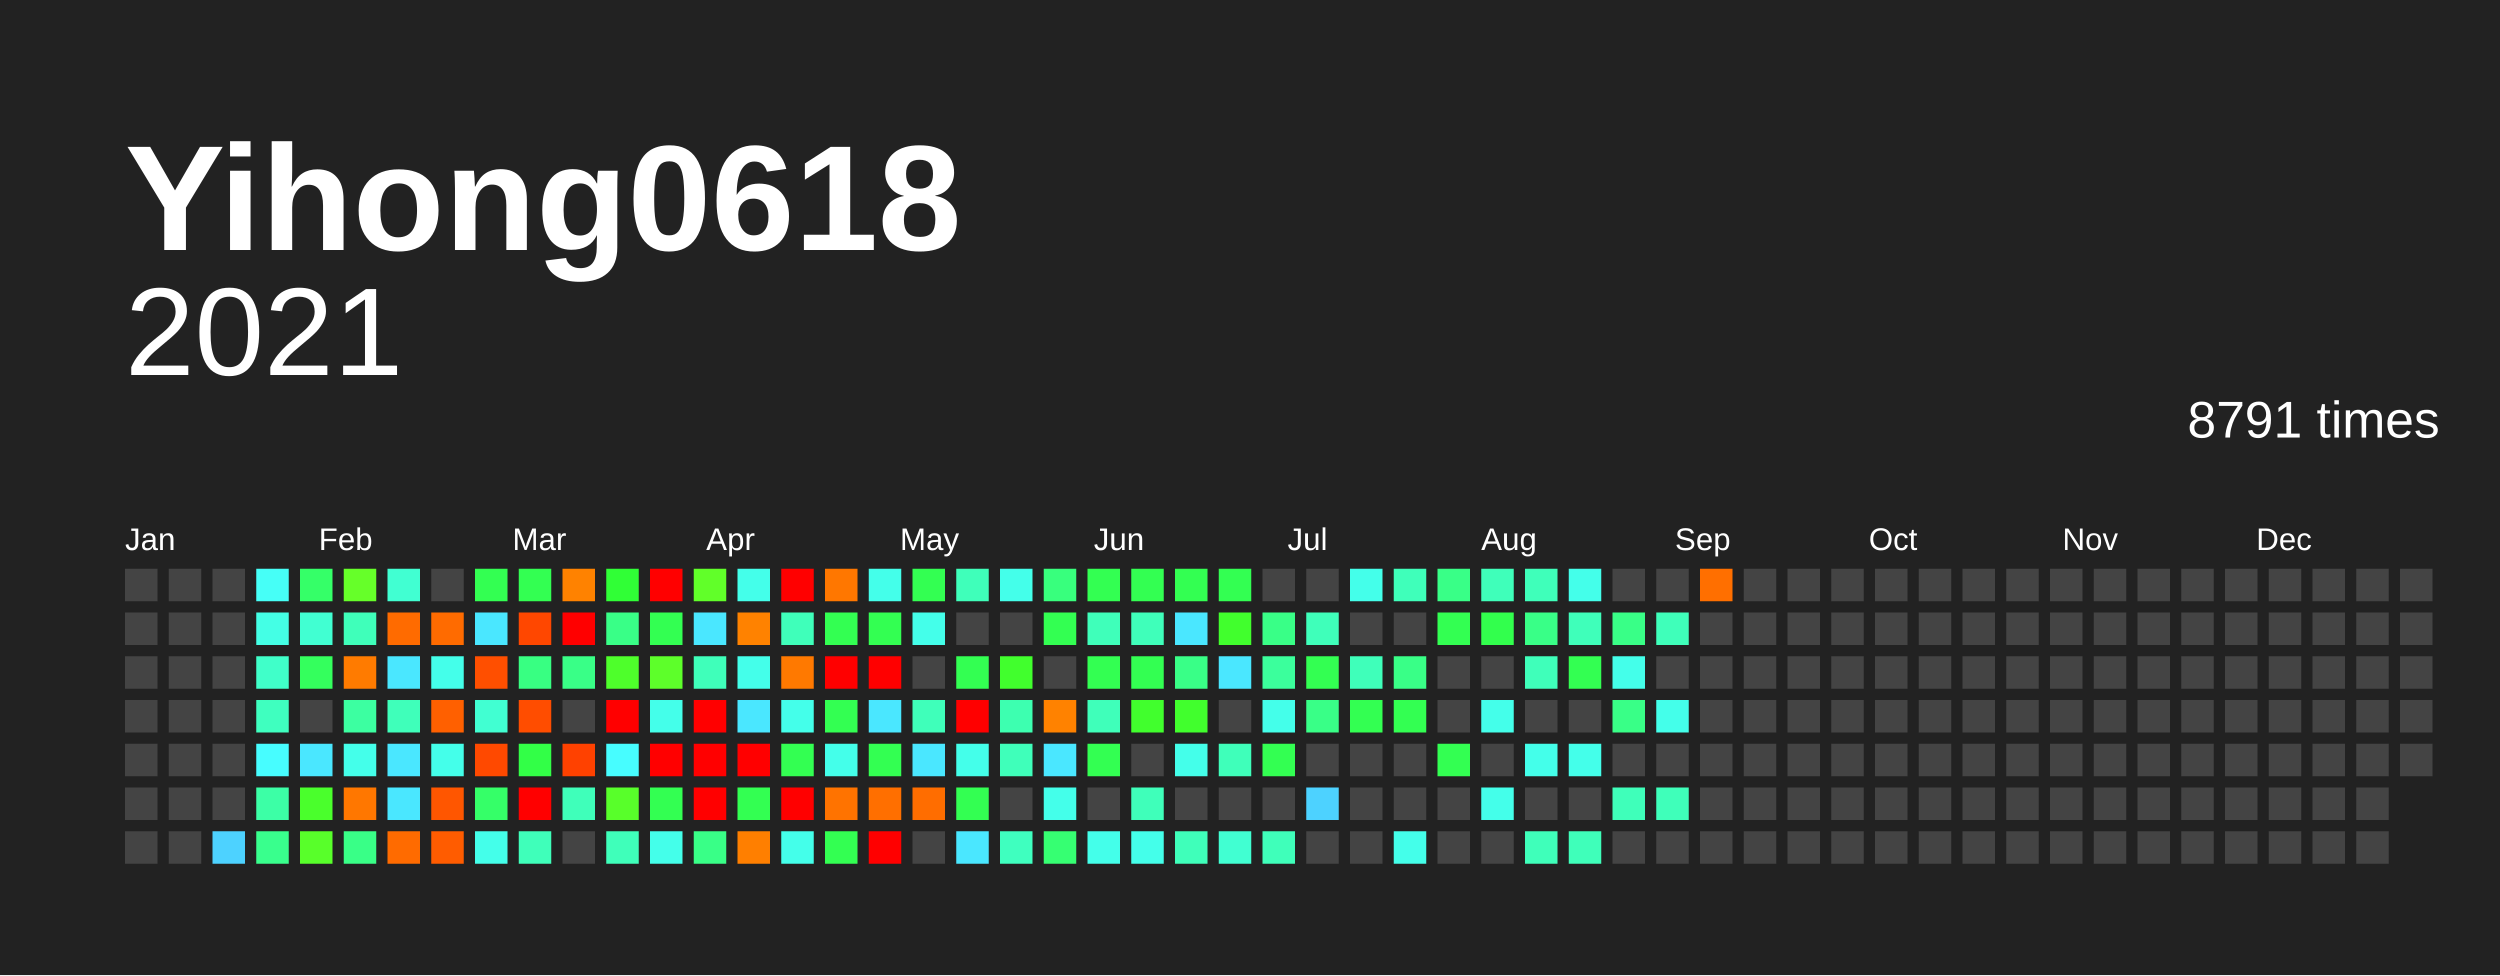
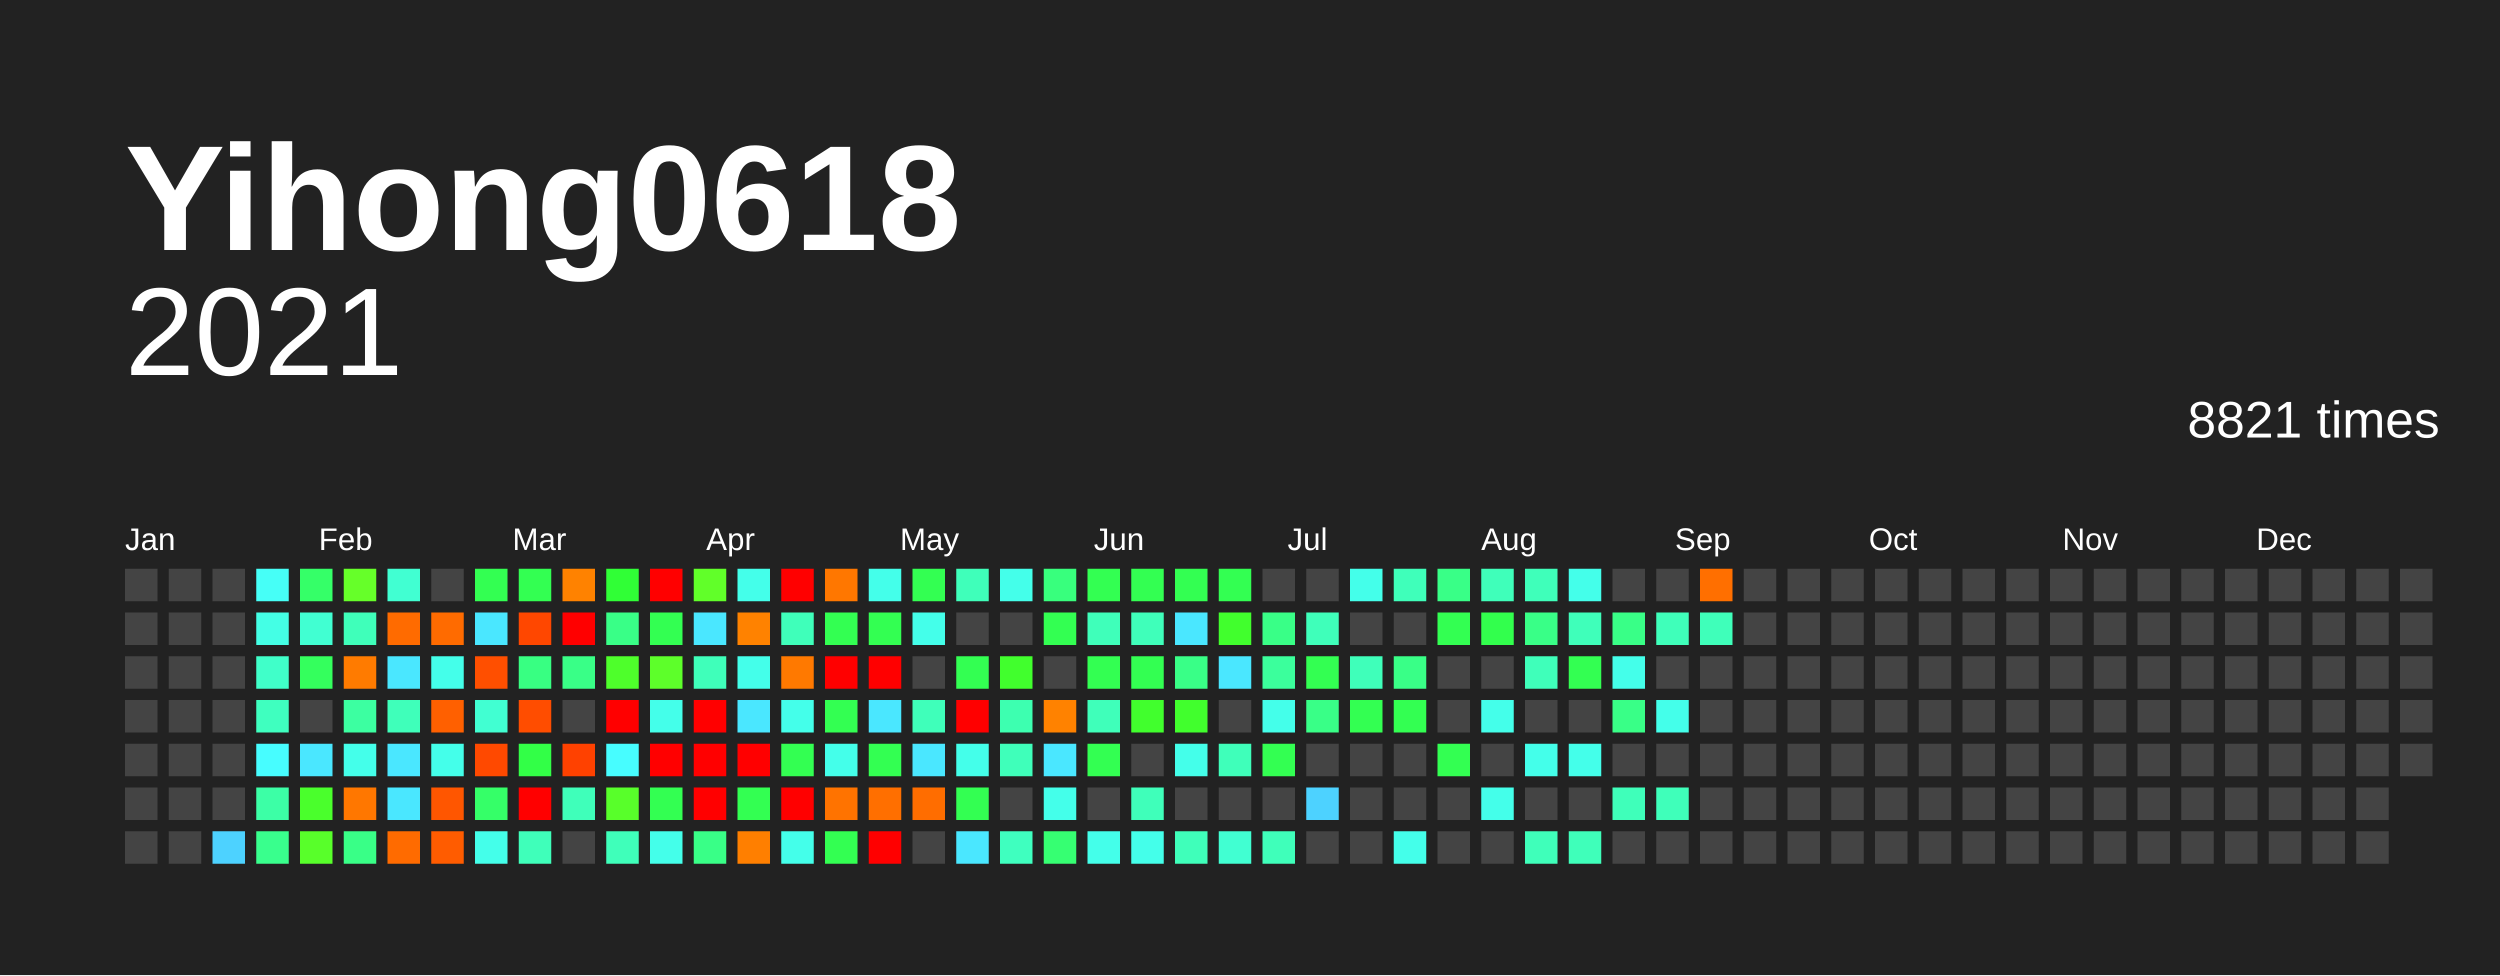
<svg xmlns="http://www.w3.org/2000/svg" baseProfile="full" height="78mm" version="1.1" viewBox="0,0,200,78" width="200mm">
  <defs />
  <rect fill="#222222" height="78" width="200" x="0" y="0" />
  <text fill="#FFFFFF" style="font-size:12px; font-family:Arial; font-weight:bold;" x="10" y="20">Yihong0618</text>
  <text alignment-baseline="hanging" fill="#FFFFFF" style="font-size:10.0px; font-family:Arial;" x="10" y="30">2021</text>
-   <text alignment-baseline="hanging" fill="#FFFFFF" style="font-size:4.125px; font-family:Arial;" x="175" y="35">8791 times</text>
+   <text alignment-baseline="hanging" fill="#FFFFFF" style="font-size:4.125px; font-family:Arial;" x="175" y="35">8821 times</text>
  <text fill="#FFFFFF" style="font-size:2.5px; font-family:Arial" x="10.0" y="44">Jan</text>
  <text fill="#FFFFFF" style="font-size:2.5px; font-family:Arial" x="25.5" y="44">Feb</text>
  <text fill="#FFFFFF" style="font-size:2.5px; font-family:Arial" x="41.0" y="44">Mar</text>
  <text fill="#FFFFFF" style="font-size:2.5px; font-family:Arial" x="56.5" y="44">Apr</text>
  <text fill="#FFFFFF" style="font-size:2.5px; font-family:Arial" x="72.0" y="44">May</text>
  <text fill="#FFFFFF" style="font-size:2.5px; font-family:Arial" x="87.5" y="44">Jun</text>
  <text fill="#FFFFFF" style="font-size:2.5px; font-family:Arial" x="103.0" y="44">Jul</text>
  <text fill="#FFFFFF" style="font-size:2.5px; font-family:Arial" x="118.5" y="44">Aug</text>
  <text fill="#FFFFFF" style="font-size:2.5px; font-family:Arial" x="134.0" y="44">Sep</text>
  <text fill="#FFFFFF" style="font-size:2.5px; font-family:Arial" x="149.5" y="44">Oct</text>
  <text fill="#FFFFFF" style="font-size:2.5px; font-family:Arial" x="165.0" y="44">Nov</text>
  <text fill="#FFFFFF" style="font-size:2.5px; font-family:Arial" x="180.5" y="44">Dec</text>
  <rect fill="#444444" height="2.6" width="2.6" x="10.0" y="45.5" />
  <rect fill="#444444" height="2.6" width="2.6" x="10.0" y="49.0" />
  <rect fill="#444444" height="2.6" width="2.6" x="10.0" y="52.5" />
  <rect fill="#444444" height="2.6" width="2.6" x="10.0" y="56.0" />
  <rect fill="#444444" height="2.6" width="2.6" x="10.0" y="59.5" />
  <rect fill="#444444" height="2.6" width="2.6" x="10.0" y="63.0" />
  <rect fill="#444444" height="2.6" width="2.6" x="10.0" y="66.5" />
  <rect fill="#444444" height="2.6" width="2.6" x="13.5" y="45.5" />
  <rect fill="#444444" height="2.6" width="2.6" x="13.5" y="49.0" />
  <rect fill="#444444" height="2.6" width="2.6" x="13.5" y="52.5" />
  <rect fill="#444444" height="2.6" width="2.6" x="13.5" y="56.0" />
  <rect fill="#444444" height="2.6" width="2.6" x="13.5" y="59.5" />
  <rect fill="#444444" height="2.6" width="2.6" x="13.5" y="63.0" />
  <rect fill="#444444" height="2.6" width="2.6" x="13.5" y="66.5" />
  <rect fill="#444444" height="2.6" width="2.6" x="17.0" y="45.5" />
  <rect fill="#444444" height="2.6" width="2.6" x="17.0" y="49.0" />
  <rect fill="#444444" height="2.6" width="2.6" x="17.0" y="52.5" />
  <rect fill="#444444" height="2.6" width="2.6" x="17.0" y="56.0" />
  <rect fill="#444444" height="2.6" width="2.6" x="17.0" y="59.5" />
  <rect fill="#444444" height="2.6" width="2.6" x="17.0" y="63.0" />
  <rect fill="#4dd2ff" height="2.6" width="2.6" x="17.0" y="66.5" />
  <rect fill="#46fff7" height="2.6" width="2.6" x="20.5" y="45.5" />
  <rect fill="#44ffe5" height="2.6" width="2.6" x="20.5" y="49.0" />
  <rect fill="#40ffc9" height="2.6" width="2.6" x="20.5" y="52.5" />
  <rect fill="#3fffbf" height="2.6" width="2.6" x="20.5" y="56.0" />
  <rect fill="#47fdff" height="2.6" width="2.6" x="20.5" y="59.5" />
  <rect fill="#3cffa6" height="2.6" width="2.6" x="20.5" y="63.0" />
  <rect fill="#39ff8d" height="2.6" width="2.6" x="20.5" y="66.5" />
  <rect fill="#35ff68" height="2.6" width="2.6" x="24.0" y="45.5" />
  <rect fill="#41ffd2" height="2.6" width="2.6" x="24.0" y="49.0" />
  <rect fill="#34ff5d" height="2.6" width="2.6" x="24.0" y="52.5" />
  <rect fill="#444444" height="2.6" width="2.6" x="24.0" y="56.0" />
  <rect fill="#4ae7ff" height="2.6" width="2.6" x="24.0" y="59.5" />
  <rect fill="#4aff2c" height="2.6" width="2.6" x="24.0" y="63.0" />
  <rect fill="#58ff2a" height="2.6" width="2.6" x="24.0" y="66.5" />
  <rect fill="#66ff29" height="2.6" width="2.6" x="27.5" y="45.5" />
  <rect fill="#3fffba" height="2.6" width="2.6" x="27.5" y="49.0" />
  <rect fill="#ff7b00" height="2.6" width="2.6" x="27.5" y="52.5" />
  <rect fill="#3cffa1" height="2.6" width="2.6" x="27.5" y="56.0" />
  <rect fill="#44ffea" height="2.6" width="2.6" x="27.5" y="59.5" />
  <rect fill="#ff7700" height="2.6" width="2.6" x="27.5" y="63.0" />
  <rect fill="#39ff87" height="2.6" width="2.6" x="27.5" y="66.5" />
  <rect fill="#41ffd2" height="2.6" width="2.6" x="31.0" y="45.5" />
  <rect fill="#ff6b00" height="2.6" width="2.6" x="31.0" y="49.0" />
  <rect fill="#4ae7ff" height="2.6" width="2.6" x="31.0" y="52.5" />
  <rect fill="#3fffba" height="2.6" width="2.6" x="31.0" y="56.0" />
  <rect fill="#4ae7ff" height="2.6" width="2.6" x="31.0" y="59.5" />
  <rect fill="#4ae7ff" height="2.6" width="2.6" x="31.0" y="63.0" />
  <rect fill="#ff6b00" height="2.6" width="2.6" x="31.0" y="66.5" />
  <rect fill="#444444" height="2.6" width="2.6" x="34.5" y="45.5" />
  <rect fill="#ff6b00" height="2.6" width="2.6" x="34.5" y="49.0" />
  <rect fill="#44ffea" height="2.6" width="2.6" x="34.5" y="52.5" />
  <rect fill="#ff6000" height="2.6" width="2.6" x="34.5" y="56.0" />
  <rect fill="#44ffea" height="2.6" width="2.6" x="34.5" y="59.5" />
  <rect fill="#ff5600" height="2.6" width="2.6" x="34.5" y="63.0" />
  <rect fill="#ff5c00" height="2.6" width="2.6" x="34.5" y="66.5" />
  <rect fill="#33ff52" height="2.6" width="2.6" x="38.0" y="45.5" />
  <rect fill="#4ae7ff" height="2.6" width="2.6" x="38.0" y="49.0" />
  <rect fill="#ff4f00" height="2.6" width="2.6" x="38.0" y="52.5" />
  <rect fill="#41ffd2" height="2.6" width="2.6" x="38.0" y="56.0" />
  <rect fill="#ff4900" height="2.6" width="2.6" x="38.0" y="59.5" />
  <rect fill="#35ff68" height="2.6" width="2.6" x="38.0" y="63.0" />
  <rect fill="#44ffea" height="2.6" width="2.6" x="38.0" y="66.5" />
  <rect fill="#33ff52" height="2.6" width="2.6" x="41.5" y="45.5" />
  <rect fill="#ff4700" height="2.6" width="2.6" x="41.5" y="49.0" />
  <rect fill="#38ff82" height="2.6" width="2.6" x="41.5" y="52.5" />
  <rect fill="#ff4d00" height="2.6" width="2.6" x="41.5" y="56.0" />
  <rect fill="#32ff47" height="2.6" width="2.6" x="41.5" y="59.5" />
  <rect fill="red" height="2.6" width="2.6" x="41.5" y="63.0" />
  <rect fill="#3fffba" height="2.6" width="2.6" x="41.5" y="66.5" />
  <rect fill="#ff8200" height="2.6" width="2.6" x="45.0" y="45.5" />
  <rect fill="red" height="2.6" width="2.6" x="45.0" y="49.0" />
  <rect fill="#39ff87" height="2.6" width="2.6" x="45.0" y="52.5" />
  <rect fill="#444444" height="2.6" width="2.6" x="45.0" y="56.0" />
  <rect fill="#ff4100" height="2.6" width="2.6" x="45.0" y="59.5" />
  <rect fill="#3fffba" height="2.6" width="2.6" x="45.0" y="63.0" />
  <rect fill="#444444" height="2.6" width="2.6" x="45.0" y="66.5" />
  <rect fill="#30ff36" height="2.6" width="2.6" x="48.5" y="45.5" />
  <rect fill="#39ff87" height="2.6" width="2.6" x="48.5" y="49.0" />
  <rect fill="#4eff2b" height="2.6" width="2.6" x="48.5" y="52.5" />
  <rect fill="red" height="2.6" width="2.6" x="48.5" y="56.0" />
  <rect fill="#47fdff" height="2.6" width="2.6" x="48.5" y="59.5" />
  <rect fill="#58ff2a" height="2.6" width="2.6" x="48.5" y="63.0" />
  <rect fill="#3fffba" height="2.6" width="2.6" x="48.5" y="66.5" />
  <rect fill="red" height="2.6" width="2.6" x="52.0" y="45.5" />
  <rect fill="#33ff52" height="2.6" width="2.6" x="52.0" y="49.0" />
  <rect fill="#5dff2a" height="2.6" width="2.6" x="52.0" y="52.5" />
  <rect fill="#44ffea" height="2.6" width="2.6" x="52.0" y="56.0" />
  <rect fill="red" height="2.6" width="2.6" x="52.0" y="59.5" />
  <rect fill="#33ff52" height="2.6" width="2.6" x="52.0" y="63.0" />
  <rect fill="#44ffea" height="2.6" width="2.6" x="52.0" y="66.5" />
  <rect fill="#61ff29" height="2.6" width="2.6" x="55.5" y="45.5" />
  <rect fill="#4ae7ff" height="2.6" width="2.6" x="55.5" y="49.0" />
  <rect fill="#3fffba" height="2.6" width="2.6" x="55.5" y="52.5" />
  <rect fill="red" height="2.6" width="2.6" x="55.5" y="56.0" />
  <rect fill="red" height="2.6" width="2.6" x="55.5" y="59.5" />
  <rect fill="red" height="2.6" width="2.6" x="55.5" y="63.0" />
  <rect fill="#39ff87" height="2.6" width="2.6" x="55.5" y="66.5" />
  <rect fill="#44ffea" height="2.6" width="2.6" x="59.0" y="45.5" />
  <rect fill="#ff8200" height="2.6" width="2.6" x="59.0" y="49.0" />
  <rect fill="#44ffea" height="2.6" width="2.6" x="59.0" y="52.5" />
  <rect fill="#4ae7ff" height="2.6" width="2.6" x="59.0" y="56.0" />
  <rect fill="red" height="2.6" width="2.6" x="59.0" y="59.5" />
  <rect fill="#33ff52" height="2.6" width="2.6" x="59.0" y="63.0" />
  <rect fill="#ff7f00" height="2.6" width="2.6" x="59.0" y="66.5" />
  <rect fill="red" height="2.6" width="2.6" x="62.5" y="45.5" />
  <rect fill="#3fffba" height="2.6" width="2.6" x="62.5" y="49.0" />
  <rect fill="#ff7900" height="2.6" width="2.6" x="62.5" y="52.5" />
  <rect fill="#44ffea" height="2.6" width="2.6" x="62.5" y="56.0" />
  <rect fill="#33ff52" height="2.6" width="2.6" x="62.5" y="59.5" />
  <rect fill="red" height="2.6" width="2.6" x="62.5" y="63.0" />
  <rect fill="#44ffea" height="2.6" width="2.6" x="62.5" y="66.5" />
  <rect fill="#ff7700" height="2.6" width="2.6" x="66.0" y="45.5" />
  <rect fill="#33ff52" height="2.6" width="2.6" x="66.0" y="49.0" />
  <rect fill="red" height="2.6" width="2.6" x="66.0" y="52.5" />
  <rect fill="#33ff52" height="2.6" width="2.6" x="66.0" y="56.0" />
  <rect fill="#44ffea" height="2.6" width="2.6" x="66.0" y="59.5" />
  <rect fill="#ff7300" height="2.6" width="2.6" x="66.0" y="63.0" />
  <rect fill="#33ff52" height="2.6" width="2.6" x="66.0" y="66.5" />
  <rect fill="#44ffea" height="2.6" width="2.6" x="69.5" y="45.5" />
  <rect fill="#33ff52" height="2.6" width="2.6" x="69.5" y="49.0" />
  <rect fill="red" height="2.6" width="2.6" x="69.5" y="52.5" />
  <rect fill="#4ae7ff" height="2.6" width="2.6" x="69.5" y="56.0" />
  <rect fill="#33ff52" height="2.6" width="2.6" x="69.5" y="59.5" />
  <rect fill="#ff6f00" height="2.6" width="2.6" x="69.5" y="63.0" />
  <rect fill="red" height="2.6" width="2.6" x="69.5" y="66.5" />
  <rect fill="#33ff52" height="2.6" width="2.6" x="73.0" y="45.5" />
  <rect fill="#44ffea" height="2.6" width="2.6" x="73.0" y="49.0" />
  <rect fill="#444444" height="2.6" width="2.6" x="73.0" y="52.5" />
  <rect fill="#3fffba" height="2.6" width="2.6" x="73.0" y="56.0" />
  <rect fill="#4ae7ff" height="2.6" width="2.6" x="73.0" y="59.5" />
  <rect fill="#ff6d00" height="2.6" width="2.6" x="73.0" y="63.0" />
  <rect fill="#444444" height="2.6" width="2.6" x="73.0" y="66.5" />
  <rect fill="#3fffba" height="2.6" width="2.6" x="76.5" y="45.5" />
  <rect fill="#444444" height="2.6" width="2.6" x="76.5" y="49.0" />
  <rect fill="#33ff52" height="2.6" width="2.6" x="76.5" y="52.5" />
  <rect fill="red" height="2.6" width="2.6" x="76.5" y="56.0" />
  <rect fill="#44ffea" height="2.6" width="2.6" x="76.5" y="59.5" />
  <rect fill="#33ff52" height="2.6" width="2.6" x="76.5" y="63.0" />
  <rect fill="#4ae7ff" height="2.6" width="2.6" x="76.5" y="66.5" />
  <rect fill="#44ffea" height="2.6" width="2.6" x="80.0" y="45.5" />
  <rect fill="#444444" height="2.6" width="2.6" x="80.0" y="49.0" />
  <rect fill="#41ff2d" height="2.6" width="2.6" x="80.0" y="52.5" />
  <rect fill="#3dffb0" height="2.6" width="2.6" x="80.0" y="56.0" />
  <rect fill="#3fffba" height="2.6" width="2.6" x="80.0" y="59.5" />
  <rect fill="#444444" height="2.6" width="2.6" x="80.0" y="63.0" />
  <rect fill="#3fffbf" height="2.6" width="2.6" x="80.0" y="66.5" />
  <rect fill="#38ff7d" height="2.6" width="2.6" x="83.5" y="45.5" />
  <rect fill="#33ff52" height="2.6" width="2.6" x="83.5" y="49.0" />
  <rect fill="#444444" height="2.6" width="2.6" x="83.5" y="52.5" />
  <rect fill="#ff8200" height="2.6" width="2.6" x="83.5" y="56.0" />
  <rect fill="#4ae7ff" height="2.6" width="2.6" x="83.5" y="59.5" />
  <rect fill="#44ffea" height="2.6" width="2.6" x="83.5" y="63.0" />
  <rect fill="#36ff72" height="2.6" width="2.6" x="83.5" y="66.5" />
  <rect fill="#33ff52" height="2.6" width="2.6" x="87.0" y="45.5" />
  <rect fill="#3fffba" height="2.6" width="2.6" x="87.0" y="49.0" />
  <rect fill="#33ff52" height="2.6" width="2.6" x="87.0" y="52.5" />
  <rect fill="#3fffba" height="2.6" width="2.6" x="87.0" y="56.0" />
  <rect fill="#33ff52" height="2.6" width="2.6" x="87.0" y="59.5" />
  <rect fill="#444444" height="2.6" width="2.6" x="87.0" y="63.0" />
  <rect fill="#44ffea" height="2.6" width="2.6" x="87.0" y="66.5" />
  <rect fill="#33ff52" height="2.6" width="2.6" x="90.5" y="45.5" />
  <rect fill="#3fffba" height="2.6" width="2.6" x="90.5" y="49.0" />
  <rect fill="#33ff52" height="2.6" width="2.6" x="90.5" y="52.5" />
  <rect fill="#41ff2d" height="2.6" width="2.6" x="90.5" y="56.0" />
  <rect fill="#444444" height="2.6" width="2.6" x="90.5" y="59.5" />
  <rect fill="#3fffba" height="2.6" width="2.6" x="90.5" y="63.0" />
  <rect fill="#44ffea" height="2.6" width="2.6" x="90.5" y="66.5" />
  <rect fill="#33ff52" height="2.6" width="2.6" x="94.0" y="45.5" />
  <rect fill="#4ae7ff" height="2.6" width="2.6" x="94.0" y="49.0" />
  <rect fill="#39ff87" height="2.6" width="2.6" x="94.0" y="52.5" />
  <rect fill="#41ff2d" height="2.6" width="2.6" x="94.0" y="56.0" />
  <rect fill="#44ffea" height="2.6" width="2.6" x="94.0" y="59.5" />
  <rect fill="#444444" height="2.6" width="2.6" x="94.0" y="63.0" />
  <rect fill="#3fffba" height="2.6" width="2.6" x="94.0" y="66.5" />
  <rect fill="#33ff52" height="2.6" width="2.6" x="97.5" y="45.5" />
  <rect fill="#41ff2d" height="2.6" width="2.6" x="97.5" y="49.0" />
  <rect fill="#4ae7ff" height="2.6" width="2.6" x="97.5" y="52.5" />
  <rect fill="#444444" height="2.6" width="2.6" x="97.5" y="56.0" />
  <rect fill="#3fffba" height="2.6" width="2.6" x="97.5" y="59.5" />
  <rect fill="#444444" height="2.6" width="2.6" x="97.5" y="63.0" />
  <rect fill="#41ffd2" height="2.6" width="2.6" x="97.5" y="66.5" />
  <rect fill="#444444" height="2.6" width="2.6" x="101.0" y="45.5" />
  <rect fill="#39ff87" height="2.6" width="2.6" x="101.0" y="49.0" />
  <rect fill="#3bff9c" height="2.6" width="2.6" x="101.0" y="52.5" />
  <rect fill="#44ffea" height="2.6" width="2.6" x="101.0" y="56.0" />
  <rect fill="#33ff52" height="2.6" width="2.6" x="101.0" y="59.5" />
  <rect fill="#444444" height="2.6" width="2.6" x="101.0" y="63.0" />
  <rect fill="#3fffba" height="2.6" width="2.6" x="101.0" y="66.5" />
  <rect fill="#444444" height="2.6" width="2.6" x="104.5" y="45.5" />
  <rect fill="#3fffba" height="2.6" width="2.6" x="104.5" y="49.0" />
  <rect fill="#33ff52" height="2.6" width="2.6" x="104.5" y="52.5" />
  <rect fill="#39ff87" height="2.6" width="2.6" x="104.5" y="56.0" />
  <rect fill="#444444" height="2.6" width="2.6" x="104.5" y="59.5" />
  <rect fill="#4dd2ff" height="2.6" width="2.6" x="104.5" y="63.0" />
  <rect fill="#444444" height="2.6" width="2.6" x="104.5" y="66.5" />
  <rect fill="#44ffea" height="2.6" width="2.6" x="108.0" y="45.5" />
  <rect fill="#444444" height="2.6" width="2.6" x="108.0" y="49.0" />
  <rect fill="#3fffba" height="2.6" width="2.6" x="108.0" y="52.5" />
  <rect fill="#33ff52" height="2.6" width="2.6" x="108.0" y="56.0" />
  <rect fill="#444444" height="2.6" width="2.6" x="108.0" y="59.5" />
  <rect fill="#444444" height="2.6" width="2.6" x="108.0" y="63.0" />
  <rect fill="#444444" height="2.6" width="2.6" x="108.0" y="66.5" />
  <rect fill="#3fffba" height="2.6" width="2.6" x="111.5" y="45.5" />
  <rect fill="#444444" height="2.6" width="2.6" x="111.5" y="49.0" />
  <rect fill="#39ff87" height="2.6" width="2.6" x="111.5" y="52.5" />
  <rect fill="#33ff52" height="2.6" width="2.6" x="111.5" y="56.0" />
  <rect fill="#444444" height="2.6" width="2.6" x="111.5" y="59.5" />
  <rect fill="#444444" height="2.6" width="2.6" x="111.5" y="63.0" />
  <rect fill="#44ffea" height="2.6" width="2.6" x="111.5" y="66.5" />
  <rect fill="#39ff87" height="2.6" width="2.6" x="115.0" y="45.5" />
  <rect fill="#33ff52" height="2.6" width="2.6" x="115.0" y="49.0" />
  <rect fill="#444444" height="2.6" width="2.6" x="115.0" y="52.5" />
  <rect fill="#444444" height="2.6" width="2.6" x="115.0" y="56.0" />
  <rect fill="#33ff52" height="2.6" width="2.6" x="115.0" y="59.5" />
  <rect fill="#444444" height="2.6" width="2.6" x="115.0" y="63.0" />
  <rect fill="#444444" height="2.6" width="2.6" x="115.0" y="66.5" />
  <rect fill="#3fffba" height="2.6" width="2.6" x="118.5" y="45.5" />
  <rect fill="#32ff4d" height="2.6" width="2.6" x="118.5" y="49.0" />
  <rect fill="#444444" height="2.6" width="2.6" x="118.5" y="52.5" />
  <rect fill="#44ffea" height="2.6" width="2.6" x="118.5" y="56.0" />
  <rect fill="#444444" height="2.6" width="2.6" x="118.5" y="59.5" />
  <rect fill="#44ffea" height="2.6" width="2.6" x="118.5" y="63.0" />
  <rect fill="#444444" height="2.6" width="2.6" x="118.5" y="66.5" />
  <rect fill="#3fffba" height="2.6" width="2.6" x="122.0" y="45.5" />
  <rect fill="#39ff87" height="2.6" width="2.6" x="122.0" y="49.0" />
  <rect fill="#3fffba" height="2.6" width="2.6" x="122.0" y="52.5" />
  <rect fill="#444444" height="2.6" width="2.6" x="122.0" y="56.0" />
  <rect fill="#44ffea" height="2.6" width="2.6" x="122.0" y="59.5" />
  <rect fill="#444444" height="2.6" width="2.6" x="122.0" y="63.0" />
  <rect fill="#3fffba" height="2.6" width="2.6" x="122.0" y="66.5" />
  <rect fill="#44ffea" height="2.6" width="2.6" x="125.5" y="45.5" />
  <rect fill="#3fffba" height="2.6" width="2.6" x="125.5" y="49.0" />
  <rect fill="#33ff52" height="2.6" width="2.6" x="125.5" y="52.5" />
  <rect fill="#444444" height="2.6" width="2.6" x="125.5" y="56.0" />
  <rect fill="#44ffea" height="2.6" width="2.6" x="125.5" y="59.5" />
  <rect fill="#444444" height="2.6" width="2.6" x="125.5" y="63.0" />
  <rect fill="#3fffba" height="2.6" width="2.6" x="125.5" y="66.5" />
  <rect fill="#444444" height="2.6" width="2.6" x="129.0" y="45.5" />
  <rect fill="#39ff87" height="2.6" width="2.6" x="129.0" y="49.0" />
  <rect fill="#44ffea" height="2.6" width="2.6" x="129.0" y="52.5" />
  <rect fill="#39ff87" height="2.6" width="2.6" x="129.0" y="56.0" />
  <rect fill="#444444" height="2.6" width="2.6" x="129.0" y="59.5" />
  <rect fill="#3fffba" height="2.6" width="2.6" x="129.0" y="63.0" />
  <rect fill="#444444" height="2.6" width="2.6" x="129.0" y="66.5" />
  <rect fill="#444444" height="2.6" width="2.6" x="132.5" y="45.5" />
  <rect fill="#3fffba" height="2.6" width="2.6" x="132.5" y="49.0" />
  <rect fill="#444444" height="2.6" width="2.6" x="132.5" y="52.5" />
  <rect fill="#44ffea" height="2.6" width="2.6" x="132.5" y="56.0" />
  <rect fill="#444444" height="2.6" width="2.6" x="132.5" y="59.5" />
  <rect fill="#3fffba" height="2.6" width="2.6" x="132.5" y="63.0" />
  <rect fill="#444444" height="2.6" width="2.6" x="132.5" y="66.5" />
  <rect fill="#ff6f00" height="2.6" width="2.6" x="136.0" y="45.5" />
-   <rect fill="#444444" height="2.6" width="2.6" x="136.0" y="49.0" />
+   <rect fill="#3fffba" height="2.6" width="2.6" x="136.0" y="49.0" />
  <rect fill="#444444" height="2.6" width="2.6" x="136.0" y="52.5" />
  <rect fill="#444444" height="2.6" width="2.6" x="136.0" y="56.0" />
  <rect fill="#444444" height="2.6" width="2.6" x="136.0" y="59.5" />
  <rect fill="#444444" height="2.6" width="2.6" x="136.0" y="63.0" />
  <rect fill="#444444" height="2.6" width="2.6" x="136.0" y="66.5" />
  <rect fill="#444444" height="2.6" width="2.6" x="139.5" y="45.5" />
  <rect fill="#444444" height="2.6" width="2.6" x="139.5" y="49.0" />
  <rect fill="#444444" height="2.6" width="2.6" x="139.5" y="52.5" />
  <rect fill="#444444" height="2.6" width="2.6" x="139.5" y="56.0" />
  <rect fill="#444444" height="2.6" width="2.6" x="139.5" y="59.5" />
  <rect fill="#444444" height="2.6" width="2.6" x="139.5" y="63.0" />
  <rect fill="#444444" height="2.6" width="2.6" x="139.5" y="66.5" />
  <rect fill="#444444" height="2.6" width="2.6" x="143.0" y="45.5" />
  <rect fill="#444444" height="2.6" width="2.6" x="143.0" y="49.0" />
  <rect fill="#444444" height="2.6" width="2.6" x="143.0" y="52.5" />
  <rect fill="#444444" height="2.6" width="2.6" x="143.0" y="56.0" />
  <rect fill="#444444" height="2.6" width="2.6" x="143.0" y="59.5" />
  <rect fill="#444444" height="2.6" width="2.6" x="143.0" y="63.0" />
  <rect fill="#444444" height="2.6" width="2.6" x="143.0" y="66.5" />
  <rect fill="#444444" height="2.6" width="2.6" x="146.5" y="45.5" />
  <rect fill="#444444" height="2.6" width="2.6" x="146.5" y="49.0" />
  <rect fill="#444444" height="2.6" width="2.6" x="146.5" y="52.5" />
  <rect fill="#444444" height="2.6" width="2.6" x="146.5" y="56.0" />
  <rect fill="#444444" height="2.6" width="2.6" x="146.5" y="59.5" />
  <rect fill="#444444" height="2.6" width="2.6" x="146.5" y="63.0" />
  <rect fill="#444444" height="2.6" width="2.6" x="146.5" y="66.5" />
  <rect fill="#444444" height="2.6" width="2.6" x="150.0" y="45.5" />
  <rect fill="#444444" height="2.6" width="2.6" x="150.0" y="49.0" />
  <rect fill="#444444" height="2.6" width="2.6" x="150.0" y="52.5" />
  <rect fill="#444444" height="2.6" width="2.6" x="150.0" y="56.0" />
  <rect fill="#444444" height="2.6" width="2.6" x="150.0" y="59.5" />
  <rect fill="#444444" height="2.6" width="2.6" x="150.0" y="63.0" />
  <rect fill="#444444" height="2.6" width="2.6" x="150.0" y="66.5" />
  <rect fill="#444444" height="2.6" width="2.6" x="153.5" y="45.5" />
  <rect fill="#444444" height="2.6" width="2.6" x="153.5" y="49.0" />
  <rect fill="#444444" height="2.6" width="2.6" x="153.5" y="52.5" />
  <rect fill="#444444" height="2.6" width="2.6" x="153.5" y="56.0" />
  <rect fill="#444444" height="2.6" width="2.6" x="153.5" y="59.5" />
  <rect fill="#444444" height="2.6" width="2.6" x="153.5" y="63.0" />
  <rect fill="#444444" height="2.6" width="2.6" x="153.5" y="66.5" />
  <rect fill="#444444" height="2.6" width="2.6" x="157.0" y="45.5" />
  <rect fill="#444444" height="2.6" width="2.6" x="157.0" y="49.0" />
  <rect fill="#444444" height="2.6" width="2.6" x="157.0" y="52.5" />
  <rect fill="#444444" height="2.6" width="2.6" x="157.0" y="56.0" />
  <rect fill="#444444" height="2.6" width="2.6" x="157.0" y="59.5" />
  <rect fill="#444444" height="2.6" width="2.6" x="157.0" y="63.0" />
  <rect fill="#444444" height="2.6" width="2.6" x="157.0" y="66.5" />
  <rect fill="#444444" height="2.6" width="2.6" x="160.5" y="45.5" />
  <rect fill="#444444" height="2.6" width="2.6" x="160.5" y="49.0" />
  <rect fill="#444444" height="2.6" width="2.6" x="160.5" y="52.5" />
  <rect fill="#444444" height="2.6" width="2.6" x="160.5" y="56.0" />
  <rect fill="#444444" height="2.6" width="2.6" x="160.5" y="59.5" />
  <rect fill="#444444" height="2.6" width="2.6" x="160.5" y="63.0" />
  <rect fill="#444444" height="2.6" width="2.6" x="160.5" y="66.5" />
  <rect fill="#444444" height="2.6" width="2.6" x="164.0" y="45.5" />
  <rect fill="#444444" height="2.6" width="2.6" x="164.0" y="49.0" />
  <rect fill="#444444" height="2.6" width="2.6" x="164.0" y="52.5" />
  <rect fill="#444444" height="2.6" width="2.6" x="164.0" y="56.0" />
  <rect fill="#444444" height="2.6" width="2.6" x="164.0" y="59.5" />
  <rect fill="#444444" height="2.6" width="2.6" x="164.0" y="63.0" />
  <rect fill="#444444" height="2.6" width="2.6" x="164.0" y="66.5" />
  <rect fill="#444444" height="2.6" width="2.6" x="167.5" y="45.5" />
  <rect fill="#444444" height="2.6" width="2.6" x="167.5" y="49.0" />
  <rect fill="#444444" height="2.6" width="2.6" x="167.5" y="52.5" />
  <rect fill="#444444" height="2.6" width="2.6" x="167.5" y="56.0" />
  <rect fill="#444444" height="2.6" width="2.6" x="167.5" y="59.5" />
  <rect fill="#444444" height="2.6" width="2.6" x="167.5" y="63.0" />
  <rect fill="#444444" height="2.6" width="2.6" x="167.5" y="66.5" />
  <rect fill="#444444" height="2.6" width="2.6" x="171.0" y="45.5" />
  <rect fill="#444444" height="2.6" width="2.6" x="171.0" y="49.0" />
  <rect fill="#444444" height="2.6" width="2.6" x="171.0" y="52.5" />
  <rect fill="#444444" height="2.6" width="2.6" x="171.0" y="56.0" />
  <rect fill="#444444" height="2.6" width="2.6" x="171.0" y="59.5" />
  <rect fill="#444444" height="2.6" width="2.6" x="171.0" y="63.0" />
  <rect fill="#444444" height="2.6" width="2.6" x="171.0" y="66.5" />
  <rect fill="#444444" height="2.6" width="2.6" x="174.5" y="45.5" />
  <rect fill="#444444" height="2.6" width="2.6" x="174.5" y="49.0" />
  <rect fill="#444444" height="2.6" width="2.6" x="174.5" y="52.5" />
  <rect fill="#444444" height="2.6" width="2.6" x="174.5" y="56.0" />
  <rect fill="#444444" height="2.6" width="2.6" x="174.5" y="59.5" />
  <rect fill="#444444" height="2.6" width="2.6" x="174.5" y="63.0" />
  <rect fill="#444444" height="2.6" width="2.6" x="174.5" y="66.5" />
  <rect fill="#444444" height="2.6" width="2.6" x="178.0" y="45.5" />
  <rect fill="#444444" height="2.6" width="2.6" x="178.0" y="49.0" />
  <rect fill="#444444" height="2.6" width="2.6" x="178.0" y="52.5" />
  <rect fill="#444444" height="2.6" width="2.6" x="178.0" y="56.0" />
  <rect fill="#444444" height="2.6" width="2.6" x="178.0" y="59.5" />
  <rect fill="#444444" height="2.6" width="2.6" x="178.0" y="63.0" />
  <rect fill="#444444" height="2.6" width="2.6" x="178.0" y="66.5" />
  <rect fill="#444444" height="2.6" width="2.6" x="181.5" y="45.5" />
  <rect fill="#444444" height="2.6" width="2.6" x="181.5" y="49.0" />
  <rect fill="#444444" height="2.6" width="2.6" x="181.5" y="52.5" />
  <rect fill="#444444" height="2.6" width="2.6" x="181.5" y="56.0" />
  <rect fill="#444444" height="2.6" width="2.6" x="181.5" y="59.5" />
  <rect fill="#444444" height="2.6" width="2.6" x="181.5" y="63.0" />
  <rect fill="#444444" height="2.6" width="2.6" x="181.5" y="66.5" />
  <rect fill="#444444" height="2.6" width="2.6" x="185.0" y="45.5" />
  <rect fill="#444444" height="2.6" width="2.6" x="185.0" y="49.0" />
  <rect fill="#444444" height="2.6" width="2.6" x="185.0" y="52.5" />
  <rect fill="#444444" height="2.6" width="2.6" x="185.0" y="56.0" />
  <rect fill="#444444" height="2.6" width="2.6" x="185.0" y="59.5" />
  <rect fill="#444444" height="2.6" width="2.6" x="185.0" y="63.0" />
  <rect fill="#444444" height="2.6" width="2.6" x="185.0" y="66.5" />
  <rect fill="#444444" height="2.6" width="2.6" x="188.5" y="45.5" />
  <rect fill="#444444" height="2.6" width="2.6" x="188.5" y="49.0" />
  <rect fill="#444444" height="2.6" width="2.6" x="188.5" y="52.5" />
  <rect fill="#444444" height="2.6" width="2.6" x="188.5" y="56.0" />
  <rect fill="#444444" height="2.6" width="2.6" x="188.5" y="59.5" />
  <rect fill="#444444" height="2.6" width="2.6" x="188.5" y="63.0" />
  <rect fill="#444444" height="2.6" width="2.6" x="188.5" y="66.5" />
  <rect fill="#444444" height="2.6" width="2.6" x="192.0" y="45.5" />
  <rect fill="#444444" height="2.6" width="2.6" x="192.0" y="49.0" />
  <rect fill="#444444" height="2.6" width="2.6" x="192.0" y="52.5" />
  <rect fill="#444444" height="2.6" width="2.6" x="192.0" y="56.0" />
  <rect fill="#444444" height="2.6" width="2.6" x="192.0" y="59.5" />
</svg>
